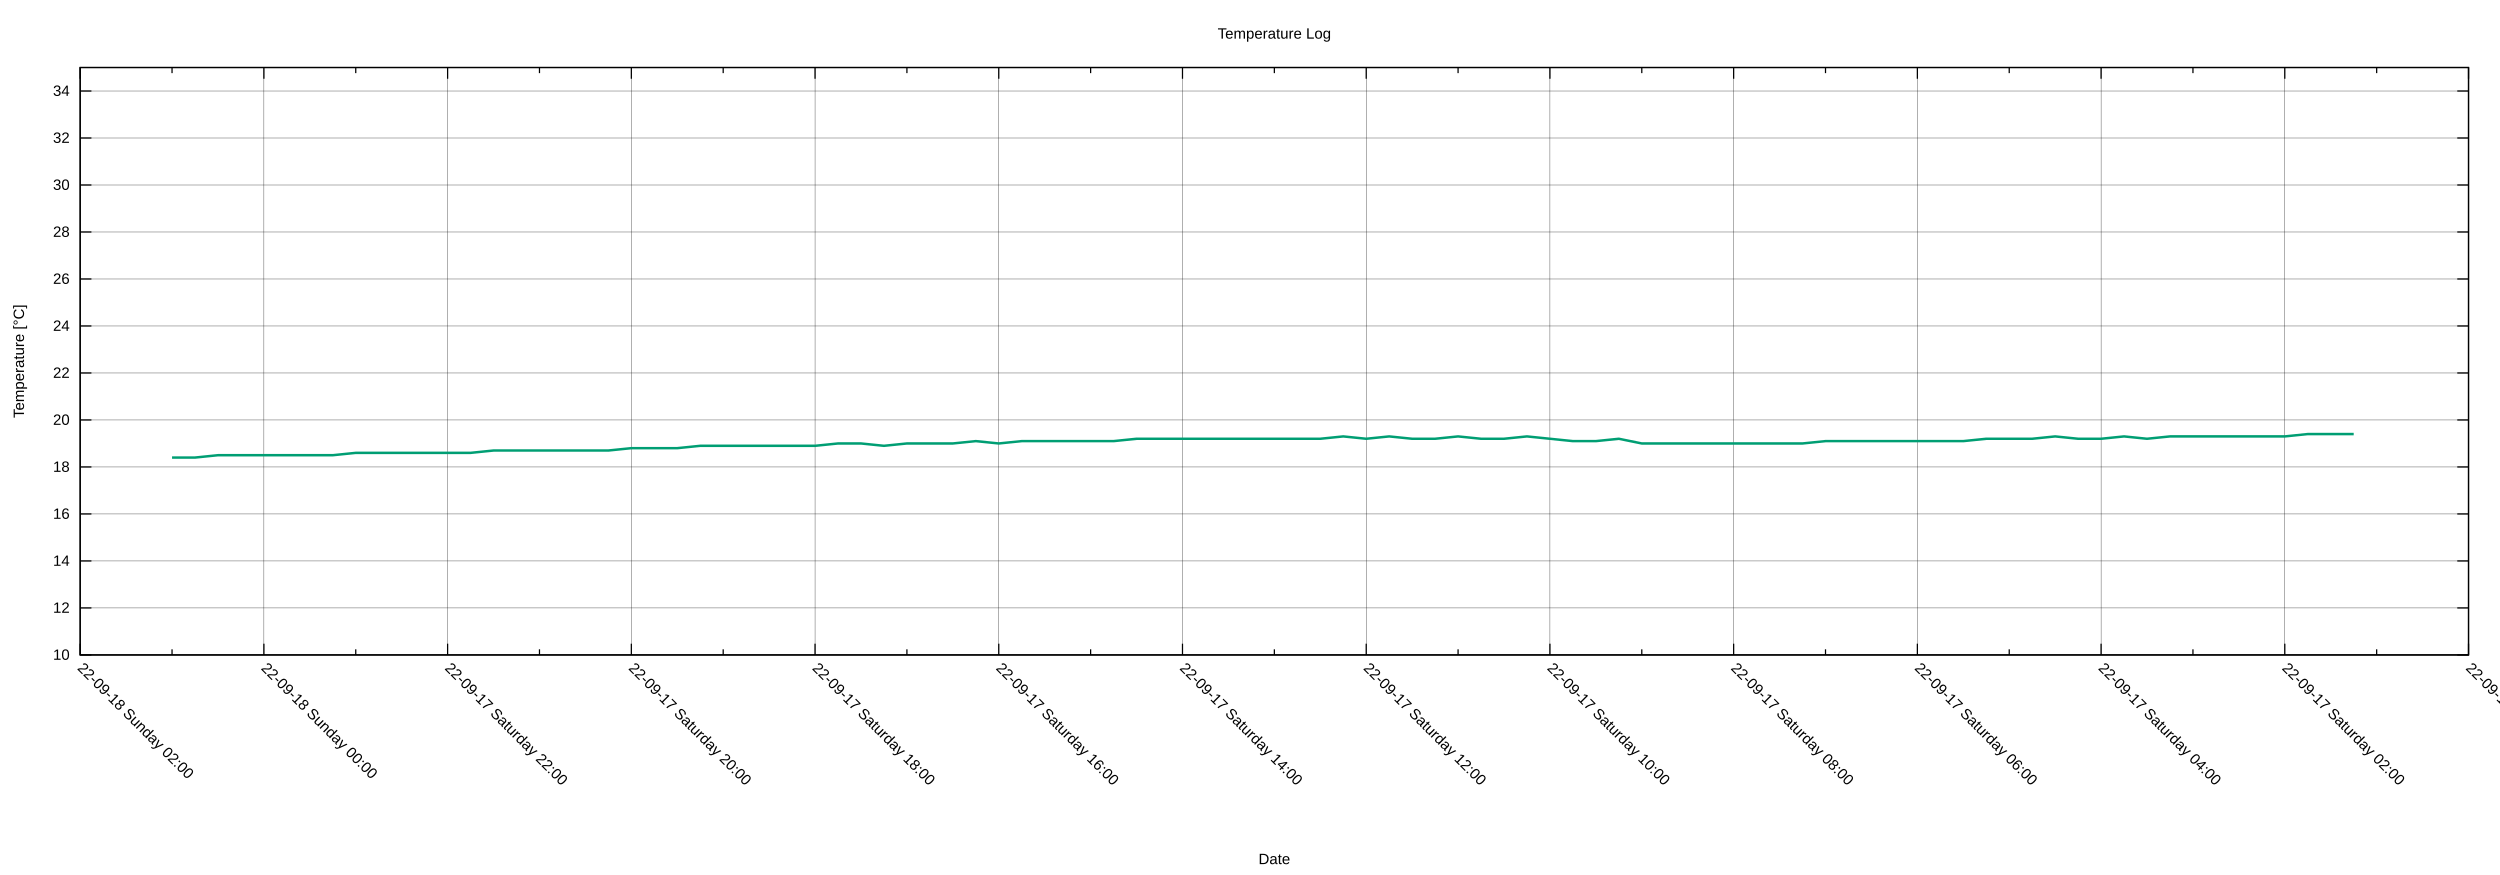
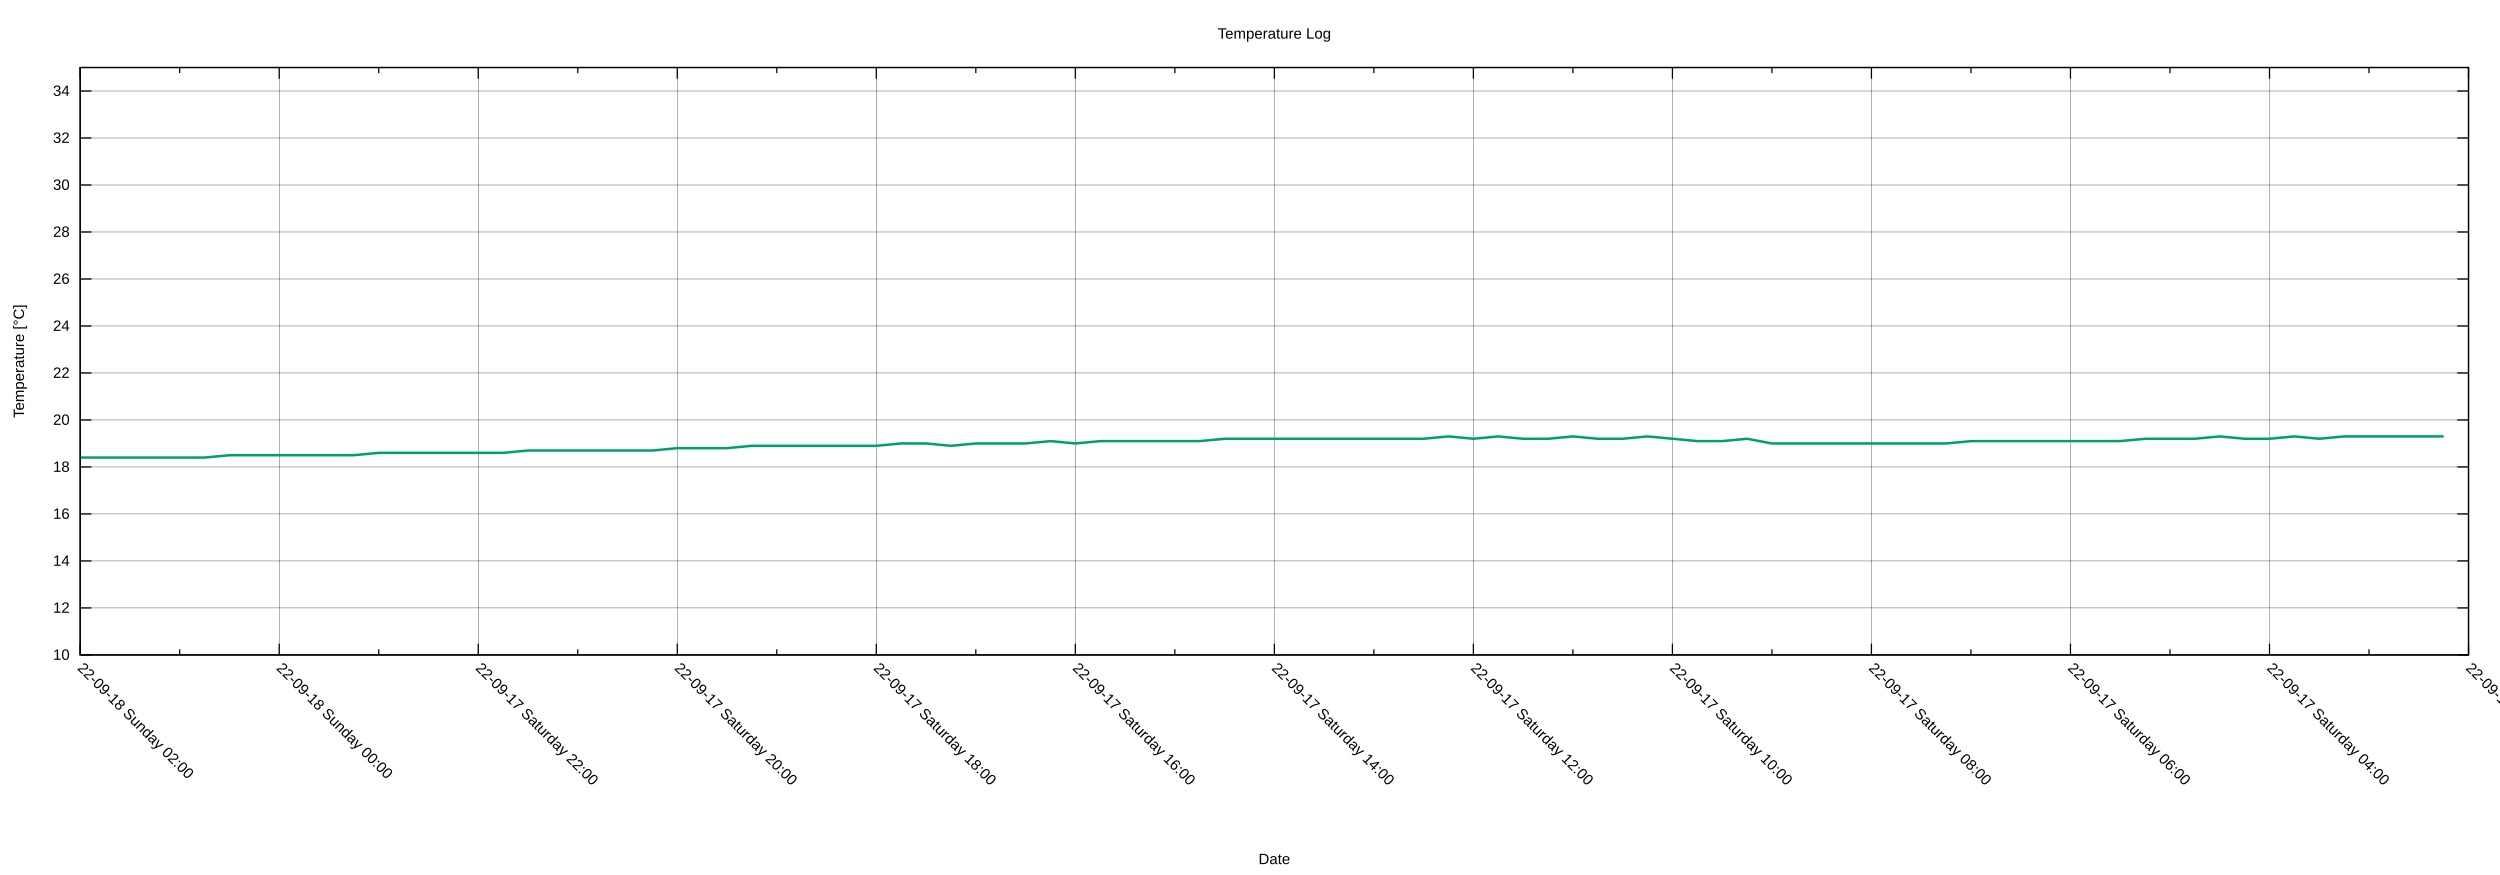
<svg xmlns="http://www.w3.org/2000/svg" xmlns:xlink="http://www.w3.org/1999/xlink" width="2000" height="700" viewBox="0 0 2000 700">
  <g id="gnuplot_canvas">
    <rect x="0" y="0" width="2000" height="700" fill="none" />
    <defs>
      <circle id="gpDot" r="0.5" stroke-width="0.5" stroke="currentColor" />
      <path id="gpPt0" stroke-width="0.222" stroke="currentColor" d="M-1,0 h2 M0,-1 v2" />
      <path id="gpPt1" stroke-width="0.222" stroke="currentColor" d="M-1,-1 L1,1 M1,-1 L-1,1" />
      <path id="gpPt2" stroke-width="0.222" stroke="currentColor" d="M-1,0 L1,0 M0,-1 L0,1 M-1,-1 L1,1 M-1,1 L1,-1" />
      <rect id="gpPt3" stroke-width="0.222" stroke="currentColor" x="-1" y="-1" width="2" height="2" />
      <rect id="gpPt4" stroke-width="0.222" stroke="currentColor" fill="currentColor" x="-1" y="-1" width="2" height="2" />
      <circle id="gpPt5" stroke-width="0.222" stroke="currentColor" cx="0" cy="0" r="1" />
      <use xlink:href="#gpPt5" id="gpPt6" fill="currentColor" stroke="none" />
      <path id="gpPt7" stroke-width="0.222" stroke="currentColor" d="M0,-1.33 L-1.33,0.67 L1.33,0.67 z" />
      <use xlink:href="#gpPt7" id="gpPt8" fill="currentColor" stroke="none" />
      <use xlink:href="#gpPt7" id="gpPt9" stroke="currentColor" transform="rotate(180)" />
      <use xlink:href="#gpPt9" id="gpPt10" fill="currentColor" stroke="none" />
      <use xlink:href="#gpPt3" id="gpPt11" stroke="currentColor" transform="rotate(45)" />
      <use xlink:href="#gpPt11" id="gpPt12" fill="currentColor" stroke="none" />
      <path id="gpPt13" stroke-width="0.222" stroke="currentColor" d="M0,1.330 L1.265,0.411 L0.782,-1.067 L-0.782,-1.076 L-1.265,0.411 z" />
      <use xlink:href="#gpPt13" id="gpPt14" fill="currentColor" stroke="none" />
      <filter id="textbox" filterUnits="objectBoundingBox" x="0" y="0" height="1" width="1">
        <feFlood flood-color="white" flood-opacity="1" result="bgnd" />
        <feComposite in="SourceGraphic" in2="bgnd" operator="atop" />
      </filter>
      <filter id="greybox" filterUnits="objectBoundingBox" x="0" y="0" height="1" width="1">
        <feFlood flood-color="lightgrey" flood-opacity="1" result="grey" />
        <feComposite in="SourceGraphic" in2="grey" operator="atop" />
      </filter>
    </defs>
    <g fill="none" color="white" stroke="currentColor" stroke-width="1.00" stroke-linecap="butt" stroke-linejoin="miter">
</g>
    <g fill="none" color="black" stroke="currentColor" stroke-width="1.00" stroke-linecap="butt" stroke-linejoin="miter">
</g>
    <g fill="none" color="black" stroke="black" stroke-width="0.25" stroke-linecap="butt" stroke-linejoin="miter">
</g>
    <g fill="none" color="black" stroke="currentColor" stroke-width="0.25" stroke-linecap="butt" stroke-linejoin="miter">
      <path stroke="black" class="gridline" d="M64.14,523.95 L1974.82,523.95  " />
    </g>
    <g fill="none" color="black" stroke="black" stroke-width="1.00" stroke-linecap="butt" stroke-linejoin="miter">
</g>
    <g fill="none" color="black" stroke="currentColor" stroke-width="1.00" stroke-linecap="butt" stroke-linejoin="miter">
      <path stroke="black" d="M64.14,523.95 L73.14,523.95 M1974.82,523.95 L1965.82,523.95  " />
      <g transform="translate(55.75,527.85)" stroke="none" fill="black" font-family="Arial" font-size="12.00" text-anchor="end">
        <text>
          <tspan font-family="Arial"> 10</tspan>
        </text>
      </g>
    </g>
    <g fill="none" color="black" stroke="currentColor" stroke-width="1.00" stroke-linecap="butt" stroke-linejoin="miter">
</g>
    <g fill="none" color="black" stroke="black" stroke-width="0.25" stroke-linecap="butt" stroke-linejoin="miter">
</g>
    <g fill="none" color="black" stroke="currentColor" stroke-width="0.25" stroke-linecap="butt" stroke-linejoin="miter">
      <path stroke="black" class="gridline" d="M64.14,486.35 L1974.82,486.35  " />
    </g>
    <g fill="none" color="black" stroke="black" stroke-width="1.00" stroke-linecap="butt" stroke-linejoin="miter">
</g>
    <g fill="none" color="black" stroke="currentColor" stroke-width="1.00" stroke-linecap="butt" stroke-linejoin="miter">
      <path stroke="black" d="M64.14,486.35 L73.14,486.35 M1974.82,486.35 L1965.82,486.35  " />
      <g transform="translate(55.75,490.25)" stroke="none" fill="black" font-family="Arial" font-size="12.00" text-anchor="end">
        <text>
          <tspan font-family="Arial"> 12</tspan>
        </text>
      </g>
    </g>
    <g fill="none" color="black" stroke="currentColor" stroke-width="1.00" stroke-linecap="butt" stroke-linejoin="miter">
</g>
    <g fill="none" color="black" stroke="black" stroke-width="0.25" stroke-linecap="butt" stroke-linejoin="miter">
</g>
    <g fill="none" color="black" stroke="currentColor" stroke-width="0.25" stroke-linecap="butt" stroke-linejoin="miter">
      <path stroke="black" class="gridline" d="M64.14,448.76 L1974.82,448.76  " />
    </g>
    <g fill="none" color="black" stroke="black" stroke-width="1.00" stroke-linecap="butt" stroke-linejoin="miter">
</g>
    <g fill="none" color="black" stroke="currentColor" stroke-width="1.00" stroke-linecap="butt" stroke-linejoin="miter">
      <path stroke="black" d="M64.14,448.76 L73.14,448.76 M1974.82,448.76 L1965.82,448.76  " />
      <g transform="translate(55.75,452.66)" stroke="none" fill="black" font-family="Arial" font-size="12.00" text-anchor="end">
        <text>
          <tspan font-family="Arial"> 14</tspan>
        </text>
      </g>
    </g>
    <g fill="none" color="black" stroke="currentColor" stroke-width="1.00" stroke-linecap="butt" stroke-linejoin="miter">
</g>
    <g fill="none" color="black" stroke="black" stroke-width="0.25" stroke-linecap="butt" stroke-linejoin="miter">
</g>
    <g fill="none" color="black" stroke="currentColor" stroke-width="0.25" stroke-linecap="butt" stroke-linejoin="miter">
      <path stroke="black" class="gridline" d="M64.14,411.16 L1974.82,411.16  " />
    </g>
    <g fill="none" color="black" stroke="black" stroke-width="1.00" stroke-linecap="butt" stroke-linejoin="miter">
</g>
    <g fill="none" color="black" stroke="currentColor" stroke-width="1.00" stroke-linecap="butt" stroke-linejoin="miter">
      <path stroke="black" d="M64.14,411.16 L73.14,411.16 M1974.82,411.16 L1965.82,411.16  " />
      <g transform="translate(55.75,415.06)" stroke="none" fill="black" font-family="Arial" font-size="12.00" text-anchor="end">
        <text>
          <tspan font-family="Arial"> 16</tspan>
        </text>
      </g>
    </g>
    <g fill="none" color="black" stroke="currentColor" stroke-width="1.00" stroke-linecap="butt" stroke-linejoin="miter">
</g>
    <g fill="none" color="black" stroke="black" stroke-width="0.25" stroke-linecap="butt" stroke-linejoin="miter">
</g>
    <g fill="none" color="black" stroke="currentColor" stroke-width="0.25" stroke-linecap="butt" stroke-linejoin="miter">
      <path stroke="black" class="gridline" d="M64.14,373.57 L1974.82,373.57  " />
    </g>
    <g fill="none" color="black" stroke="black" stroke-width="1.00" stroke-linecap="butt" stroke-linejoin="miter">
</g>
    <g fill="none" color="black" stroke="currentColor" stroke-width="1.00" stroke-linecap="butt" stroke-linejoin="miter">
      <path stroke="black" d="M64.14,373.57 L73.14,373.57 M1974.82,373.57 L1965.82,373.57  " />
      <g transform="translate(55.75,377.47)" stroke="none" fill="black" font-family="Arial" font-size="12.00" text-anchor="end">
        <text>
          <tspan font-family="Arial"> 18</tspan>
        </text>
      </g>
    </g>
    <g fill="none" color="black" stroke="currentColor" stroke-width="1.00" stroke-linecap="butt" stroke-linejoin="miter">
</g>
    <g fill="none" color="black" stroke="black" stroke-width="0.25" stroke-linecap="butt" stroke-linejoin="miter">
</g>
    <g fill="none" color="black" stroke="currentColor" stroke-width="0.25" stroke-linecap="butt" stroke-linejoin="miter">
      <path stroke="black" class="gridline" d="M64.14,335.97 L1974.82,335.97  " />
    </g>
    <g fill="none" color="black" stroke="black" stroke-width="1.00" stroke-linecap="butt" stroke-linejoin="miter">
</g>
    <g fill="none" color="black" stroke="currentColor" stroke-width="1.00" stroke-linecap="butt" stroke-linejoin="miter">
      <path stroke="black" d="M64.14,335.97 L73.14,335.97 M1974.82,335.97 L1965.82,335.97  " />
      <g transform="translate(55.75,339.87)" stroke="none" fill="black" font-family="Arial" font-size="12.00" text-anchor="end">
        <text>
          <tspan font-family="Arial"> 20</tspan>
        </text>
      </g>
    </g>
    <g fill="none" color="black" stroke="currentColor" stroke-width="1.00" stroke-linecap="butt" stroke-linejoin="miter">
</g>
    <g fill="none" color="black" stroke="black" stroke-width="0.25" stroke-linecap="butt" stroke-linejoin="miter">
</g>
    <g fill="none" color="black" stroke="currentColor" stroke-width="0.25" stroke-linecap="butt" stroke-linejoin="miter">
      <path stroke="black" class="gridline" d="M64.14,298.38 L1974.82,298.38  " />
    </g>
    <g fill="none" color="black" stroke="black" stroke-width="1.00" stroke-linecap="butt" stroke-linejoin="miter">
</g>
    <g fill="none" color="black" stroke="currentColor" stroke-width="1.00" stroke-linecap="butt" stroke-linejoin="miter">
      <path stroke="black" d="M64.14,298.38 L73.14,298.38 M1974.82,298.38 L1965.82,298.38  " />
      <g transform="translate(55.75,302.28)" stroke="none" fill="black" font-family="Arial" font-size="12.00" text-anchor="end">
        <text>
          <tspan font-family="Arial"> 22</tspan>
        </text>
      </g>
    </g>
    <g fill="none" color="black" stroke="currentColor" stroke-width="1.00" stroke-linecap="butt" stroke-linejoin="miter">
</g>
    <g fill="none" color="black" stroke="black" stroke-width="0.25" stroke-linecap="butt" stroke-linejoin="miter">
</g>
    <g fill="none" color="black" stroke="currentColor" stroke-width="0.25" stroke-linecap="butt" stroke-linejoin="miter">
      <path stroke="black" class="gridline" d="M64.14,260.78 L1974.82,260.78  " />
    </g>
    <g fill="none" color="black" stroke="black" stroke-width="1.00" stroke-linecap="butt" stroke-linejoin="miter">
</g>
    <g fill="none" color="black" stroke="currentColor" stroke-width="1.00" stroke-linecap="butt" stroke-linejoin="miter">
      <path stroke="black" d="M64.14,260.78 L73.14,260.78 M1974.82,260.78 L1965.82,260.78  " />
      <g transform="translate(55.75,264.68)" stroke="none" fill="black" font-family="Arial" font-size="12.00" text-anchor="end">
        <text>
          <tspan font-family="Arial"> 24</tspan>
        </text>
      </g>
    </g>
    <g fill="none" color="black" stroke="currentColor" stroke-width="1.00" stroke-linecap="butt" stroke-linejoin="miter">
</g>
    <g fill="none" color="black" stroke="black" stroke-width="0.25" stroke-linecap="butt" stroke-linejoin="miter">
</g>
    <g fill="none" color="black" stroke="currentColor" stroke-width="0.25" stroke-linecap="butt" stroke-linejoin="miter">
      <path stroke="black" class="gridline" d="M64.14,223.19 L1974.82,223.19  " />
    </g>
    <g fill="none" color="black" stroke="black" stroke-width="1.00" stroke-linecap="butt" stroke-linejoin="miter">
</g>
    <g fill="none" color="black" stroke="currentColor" stroke-width="1.00" stroke-linecap="butt" stroke-linejoin="miter">
      <path stroke="black" d="M64.14,223.19 L73.14,223.19 M1974.82,223.19 L1965.82,223.19  " />
      <g transform="translate(55.75,227.09)" stroke="none" fill="black" font-family="Arial" font-size="12.00" text-anchor="end">
        <text>
          <tspan font-family="Arial"> 26</tspan>
        </text>
      </g>
    </g>
    <g fill="none" color="black" stroke="currentColor" stroke-width="1.00" stroke-linecap="butt" stroke-linejoin="miter">
</g>
    <g fill="none" color="black" stroke="black" stroke-width="0.25" stroke-linecap="butt" stroke-linejoin="miter">
</g>
    <g fill="none" color="black" stroke="currentColor" stroke-width="0.25" stroke-linecap="butt" stroke-linejoin="miter">
      <path stroke="black" class="gridline" d="M64.14,185.59 L1974.82,185.59  " />
    </g>
    <g fill="none" color="black" stroke="black" stroke-width="1.00" stroke-linecap="butt" stroke-linejoin="miter">
</g>
    <g fill="none" color="black" stroke="currentColor" stroke-width="1.00" stroke-linecap="butt" stroke-linejoin="miter">
      <path stroke="black" d="M64.14,185.59 L73.14,185.59 M1974.82,185.59 L1965.82,185.59  " />
      <g transform="translate(55.75,189.49)" stroke="none" fill="black" font-family="Arial" font-size="12.00" text-anchor="end">
        <text>
          <tspan font-family="Arial"> 28</tspan>
        </text>
      </g>
    </g>
    <g fill="none" color="black" stroke="currentColor" stroke-width="1.00" stroke-linecap="butt" stroke-linejoin="miter">
</g>
    <g fill="none" color="black" stroke="black" stroke-width="0.25" stroke-linecap="butt" stroke-linejoin="miter">
</g>
    <g fill="none" color="black" stroke="currentColor" stroke-width="0.25" stroke-linecap="butt" stroke-linejoin="miter">
      <path stroke="black" class="gridline" d="M64.14,148.00 L1974.82,148.00  " />
    </g>
    <g fill="none" color="black" stroke="black" stroke-width="1.00" stroke-linecap="butt" stroke-linejoin="miter">
</g>
    <g fill="none" color="black" stroke="currentColor" stroke-width="1.00" stroke-linecap="butt" stroke-linejoin="miter">
      <path stroke="black" d="M64.14,148.00 L73.14,148.00 M1974.82,148.00 L1965.82,148.00  " />
      <g transform="translate(55.75,151.90)" stroke="none" fill="black" font-family="Arial" font-size="12.00" text-anchor="end">
        <text>
          <tspan font-family="Arial"> 30</tspan>
        </text>
      </g>
    </g>
    <g fill="none" color="black" stroke="currentColor" stroke-width="1.00" stroke-linecap="butt" stroke-linejoin="miter">
</g>
    <g fill="none" color="black" stroke="black" stroke-width="0.25" stroke-linecap="butt" stroke-linejoin="miter">
</g>
    <g fill="none" color="black" stroke="currentColor" stroke-width="0.25" stroke-linecap="butt" stroke-linejoin="miter">
      <path stroke="black" class="gridline" d="M64.14,110.40 L1974.82,110.40  " />
    </g>
    <g fill="none" color="black" stroke="black" stroke-width="1.00" stroke-linecap="butt" stroke-linejoin="miter">
</g>
    <g fill="none" color="black" stroke="currentColor" stroke-width="1.00" stroke-linecap="butt" stroke-linejoin="miter">
      <path stroke="black" d="M64.14,110.40 L73.14,110.40 M1974.82,110.40 L1965.82,110.40  " />
      <g transform="translate(55.75,114.30)" stroke="none" fill="black" font-family="Arial" font-size="12.00" text-anchor="end">
        <text>
          <tspan font-family="Arial"> 32</tspan>
        </text>
      </g>
    </g>
    <g fill="none" color="black" stroke="currentColor" stroke-width="1.00" stroke-linecap="butt" stroke-linejoin="miter">
</g>
    <g fill="none" color="black" stroke="black" stroke-width="0.25" stroke-linecap="butt" stroke-linejoin="miter">
</g>
    <g fill="none" color="black" stroke="currentColor" stroke-width="0.25" stroke-linecap="butt" stroke-linejoin="miter">
      <path stroke="black" class="gridline" d="M64.14,72.81 L1974.82,72.81  " />
    </g>
    <g fill="none" color="black" stroke="black" stroke-width="1.00" stroke-linecap="butt" stroke-linejoin="miter">
</g>
    <g fill="none" color="black" stroke="currentColor" stroke-width="1.00" stroke-linecap="butt" stroke-linejoin="miter">
      <path stroke="black" d="M64.14,72.81 L73.14,72.81 M1974.82,72.81 L1965.82,72.81  " />
      <g transform="translate(55.75,76.71)" stroke="none" fill="black" font-family="Arial" font-size="12.00" text-anchor="end">
        <text>
          <tspan font-family="Arial"> 34</tspan>
        </text>
      </g>
    </g>
    <g fill="none" color="black" stroke="currentColor" stroke-width="1.00" stroke-linecap="butt" stroke-linejoin="miter">
</g>
    <g fill="none" color="black" stroke="black" stroke-width="0.25" stroke-linecap="butt" stroke-linejoin="miter">
</g>
    <g fill="none" color="black" stroke="currentColor" stroke-width="0.25" stroke-linecap="butt" stroke-linejoin="miter">
      <path stroke="black" class="gridline" d="M1974.82,523.95 L1974.82,54.01  " />
    </g>
    <g fill="none" color="black" stroke="black" stroke-width="1.00" stroke-linecap="butt" stroke-linejoin="miter">
</g>
    <g fill="none" color="black" stroke="currentColor" stroke-width="1.00" stroke-linecap="butt" stroke-linejoin="miter">
      <path stroke="black" d="M1974.82,523.95 L1974.82,514.95 M1974.82,54.01 L1974.82,63.01  " />
      <g transform="translate(1972.06,535.10) rotate(45)" stroke="none" fill="black" font-family="Arial" font-size="12.00" text-anchor="start">
        <text>
-           <tspan font-family="Arial">22-09-17 Saturday 00:00</tspan>
-         </text>
-       </g>
-     </g>
-     <g fill="none" color="black" stroke="currentColor" stroke-width="1.00" stroke-linecap="butt" stroke-linejoin="miter">
-       <path stroke="black" d="M1901.33,523.95 L1901.33,519.45 M1901.33,54.01 L1901.33,58.51  " />
-     </g>
-     <g fill="none" color="black" stroke="black" stroke-width="0.25" stroke-linecap="butt" stroke-linejoin="miter">
- </g>
-     <g fill="none" color="black" stroke="currentColor" stroke-width="0.25" stroke-linecap="butt" stroke-linejoin="miter">
-       <path stroke="black" class="gridline" d="M1827.84,523.95 L1827.84,54.01  " />
-     </g>
-     <g fill="none" color="black" stroke="black" stroke-width="1.00" stroke-linecap="butt" stroke-linejoin="miter">
- </g>
-     <g fill="none" color="black" stroke="currentColor" stroke-width="1.00" stroke-linecap="butt" stroke-linejoin="miter">
-       <path stroke="black" d="M1827.84,523.95 L1827.84,514.95 M1827.84,54.01 L1827.84,63.01  " />
-       <g transform="translate(1825.08,535.10) rotate(45)" stroke="none" fill="black" font-family="Arial" font-size="12.00" text-anchor="start">
-         <text>
          <tspan font-family="Arial">22-09-17 Saturday 02:00</tspan>
        </text>
      </g>
    </g>
    <g fill="none" color="black" stroke="currentColor" stroke-width="1.00" stroke-linecap="butt" stroke-linejoin="miter">
-       <path stroke="black" d="M1754.36,523.95 L1754.36,519.45 M1754.36,54.01 L1754.36,58.51  " />
-     </g>
-     <g fill="none" color="black" stroke="black" stroke-width="0.25" stroke-linecap="butt" stroke-linejoin="miter">
- </g>
-     <g fill="none" color="black" stroke="currentColor" stroke-width="0.25" stroke-linecap="butt" stroke-linejoin="miter">
-       <path stroke="black" class="gridline" d="M1680.87,523.95 L1680.87,54.01  " />
-     </g>
-     <g fill="none" color="black" stroke="black" stroke-width="1.00" stroke-linecap="butt" stroke-linejoin="miter">
- </g>
-     <g fill="none" color="black" stroke="currentColor" stroke-width="1.00" stroke-linecap="butt" stroke-linejoin="miter">
-       <path stroke="black" d="M1680.87,523.95 L1680.87,514.95 M1680.87,54.01 L1680.87,63.01  " />
-       <g transform="translate(1678.11,535.10) rotate(45)" stroke="none" fill="black" font-family="Arial" font-size="12.00" text-anchor="start">
+       <path stroke="black" d="M1895.21,523.95 L1895.21,519.45 M1895.21,54.01 L1895.21,58.51  " />
+     </g>
+     <g fill="none" color="black" stroke="black" stroke-width="0.25" stroke-linecap="butt" stroke-linejoin="miter">
+ </g>
+     <g fill="none" color="black" stroke="currentColor" stroke-width="0.25" stroke-linecap="butt" stroke-linejoin="miter">
+       <path stroke="black" class="gridline" d="M1815.60,523.95 L1815.60,54.01  " />
+     </g>
+     <g fill="none" color="black" stroke="black" stroke-width="1.00" stroke-linecap="butt" stroke-linejoin="miter">
+ </g>
+     <g fill="none" color="black" stroke="currentColor" stroke-width="1.00" stroke-linecap="butt" stroke-linejoin="miter">
+       <path stroke="black" d="M1815.60,523.95 L1815.60,514.95 M1815.60,54.01 L1815.60,63.01  " />
+       <g transform="translate(1812.84,535.10) rotate(45)" stroke="none" fill="black" font-family="Arial" font-size="12.00" text-anchor="start">
        <text>
          <tspan font-family="Arial">22-09-17 Saturday 04:00</tspan>
        </text>
      </g>
    </g>
    <g fill="none" color="black" stroke="currentColor" stroke-width="1.00" stroke-linecap="butt" stroke-linejoin="miter">
-       <path stroke="black" d="M1607.38,523.95 L1607.38,519.45 M1607.38,54.01 L1607.38,58.51  " />
-     </g>
-     <g fill="none" color="black" stroke="black" stroke-width="0.25" stroke-linecap="butt" stroke-linejoin="miter">
- </g>
-     <g fill="none" color="black" stroke="currentColor" stroke-width="0.25" stroke-linecap="butt" stroke-linejoin="miter">
-       <path stroke="black" class="gridline" d="M1533.89,523.95 L1533.89,54.01  " />
-     </g>
-     <g fill="none" color="black" stroke="black" stroke-width="1.00" stroke-linecap="butt" stroke-linejoin="miter">
- </g>
-     <g fill="none" color="black" stroke="currentColor" stroke-width="1.00" stroke-linecap="butt" stroke-linejoin="miter">
-       <path stroke="black" d="M1533.89,523.95 L1533.89,514.95 M1533.89,54.01 L1533.89,63.01  " />
-       <g transform="translate(1531.13,535.10) rotate(45)" stroke="none" fill="black" font-family="Arial" font-size="12.00" text-anchor="start">
+       <path stroke="black" d="M1735.99,523.95 L1735.99,519.45 M1735.99,54.01 L1735.99,58.51  " />
+     </g>
+     <g fill="none" color="black" stroke="black" stroke-width="0.25" stroke-linecap="butt" stroke-linejoin="miter">
+ </g>
+     <g fill="none" color="black" stroke="currentColor" stroke-width="0.25" stroke-linecap="butt" stroke-linejoin="miter">
+       <path stroke="black" class="gridline" d="M1656.37,523.95 L1656.37,54.01  " />
+     </g>
+     <g fill="none" color="black" stroke="black" stroke-width="1.00" stroke-linecap="butt" stroke-linejoin="miter">
+ </g>
+     <g fill="none" color="black" stroke="currentColor" stroke-width="1.00" stroke-linecap="butt" stroke-linejoin="miter">
+       <path stroke="black" d="M1656.37,523.95 L1656.37,514.95 M1656.37,54.01 L1656.37,63.01  " />
+       <g transform="translate(1653.61,535.10) rotate(45)" stroke="none" fill="black" font-family="Arial" font-size="12.00" text-anchor="start">
        <text>
          <tspan font-family="Arial">22-09-17 Saturday 06:00</tspan>
        </text>
      </g>
    </g>
    <g fill="none" color="black" stroke="currentColor" stroke-width="1.00" stroke-linecap="butt" stroke-linejoin="miter">
-       <path stroke="black" d="M1460.41,523.95 L1460.41,519.45 M1460.41,54.01 L1460.41,58.51  " />
-     </g>
-     <g fill="none" color="black" stroke="black" stroke-width="0.25" stroke-linecap="butt" stroke-linejoin="miter">
- </g>
-     <g fill="none" color="black" stroke="currentColor" stroke-width="0.25" stroke-linecap="butt" stroke-linejoin="miter">
-       <path stroke="black" class="gridline" d="M1386.92,523.95 L1386.92,54.01  " />
-     </g>
-     <g fill="none" color="black" stroke="black" stroke-width="1.00" stroke-linecap="butt" stroke-linejoin="miter">
- </g>
-     <g fill="none" color="black" stroke="currentColor" stroke-width="1.00" stroke-linecap="butt" stroke-linejoin="miter">
-       <path stroke="black" d="M1386.92,523.95 L1386.92,514.95 M1386.92,54.01 L1386.92,63.01  " />
-       <g transform="translate(1384.16,535.10) rotate(45)" stroke="none" fill="black" font-family="Arial" font-size="12.00" text-anchor="start">
+       <path stroke="black" d="M1576.76,523.95 L1576.76,519.45 M1576.76,54.01 L1576.76,58.51  " />
+     </g>
+     <g fill="none" color="black" stroke="black" stroke-width="0.25" stroke-linecap="butt" stroke-linejoin="miter">
+ </g>
+     <g fill="none" color="black" stroke="currentColor" stroke-width="0.25" stroke-linecap="butt" stroke-linejoin="miter">
+       <path stroke="black" class="gridline" d="M1497.15,523.95 L1497.15,54.01  " />
+     </g>
+     <g fill="none" color="black" stroke="black" stroke-width="1.00" stroke-linecap="butt" stroke-linejoin="miter">
+ </g>
+     <g fill="none" color="black" stroke="currentColor" stroke-width="1.00" stroke-linecap="butt" stroke-linejoin="miter">
+       <path stroke="black" d="M1497.15,523.95 L1497.15,514.95 M1497.15,54.01 L1497.15,63.01  " />
+       <g transform="translate(1494.39,535.10) rotate(45)" stroke="none" fill="black" font-family="Arial" font-size="12.00" text-anchor="start">
        <text>
          <tspan font-family="Arial">22-09-17 Saturday 08:00</tspan>
        </text>
      </g>
    </g>
    <g fill="none" color="black" stroke="currentColor" stroke-width="1.00" stroke-linecap="butt" stroke-linejoin="miter">
-       <path stroke="black" d="M1313.43,523.95 L1313.43,519.45 M1313.43,54.01 L1313.43,58.51  " />
-     </g>
-     <g fill="none" color="black" stroke="black" stroke-width="0.25" stroke-linecap="butt" stroke-linejoin="miter">
- </g>
-     <g fill="none" color="black" stroke="currentColor" stroke-width="0.25" stroke-linecap="butt" stroke-linejoin="miter">
-       <path stroke="black" class="gridline" d="M1239.94,523.95 L1239.94,54.01  " />
-     </g>
-     <g fill="none" color="black" stroke="black" stroke-width="1.00" stroke-linecap="butt" stroke-linejoin="miter">
- </g>
-     <g fill="none" color="black" stroke="currentColor" stroke-width="1.00" stroke-linecap="butt" stroke-linejoin="miter">
-       <path stroke="black" d="M1239.94,523.95 L1239.94,514.95 M1239.94,54.01 L1239.94,63.01  " />
-       <g transform="translate(1237.18,535.10) rotate(45)" stroke="none" fill="black" font-family="Arial" font-size="12.00" text-anchor="start">
+       <path stroke="black" d="M1417.54,523.95 L1417.54,519.45 M1417.54,54.01 L1417.54,58.51  " />
+     </g>
+     <g fill="none" color="black" stroke="black" stroke-width="0.25" stroke-linecap="butt" stroke-linejoin="miter">
+ </g>
+     <g fill="none" color="black" stroke="currentColor" stroke-width="0.25" stroke-linecap="butt" stroke-linejoin="miter">
+       <path stroke="black" class="gridline" d="M1337.93,523.95 L1337.93,54.01  " />
+     </g>
+     <g fill="none" color="black" stroke="black" stroke-width="1.00" stroke-linecap="butt" stroke-linejoin="miter">
+ </g>
+     <g fill="none" color="black" stroke="currentColor" stroke-width="1.00" stroke-linecap="butt" stroke-linejoin="miter">
+       <path stroke="black" d="M1337.93,523.95 L1337.93,514.95 M1337.93,54.01 L1337.93,63.01  " />
+       <g transform="translate(1335.17,535.10) rotate(45)" stroke="none" fill="black" font-family="Arial" font-size="12.00" text-anchor="start">
        <text>
          <tspan font-family="Arial">22-09-17 Saturday 10:00</tspan>
        </text>
      </g>
    </g>
    <g fill="none" color="black" stroke="currentColor" stroke-width="1.00" stroke-linecap="butt" stroke-linejoin="miter">
-       <path stroke="black" d="M1166.46,523.95 L1166.46,519.45 M1166.46,54.01 L1166.46,58.51  " />
-     </g>
-     <g fill="none" color="black" stroke="black" stroke-width="0.25" stroke-linecap="butt" stroke-linejoin="miter">
- </g>
-     <g fill="none" color="black" stroke="currentColor" stroke-width="0.25" stroke-linecap="butt" stroke-linejoin="miter">
-       <path stroke="black" class="gridline" d="M1092.97,523.95 L1092.97,54.01  " />
-     </g>
-     <g fill="none" color="black" stroke="black" stroke-width="1.00" stroke-linecap="butt" stroke-linejoin="miter">
- </g>
-     <g fill="none" color="black" stroke="currentColor" stroke-width="1.00" stroke-linecap="butt" stroke-linejoin="miter">
-       <path stroke="black" d="M1092.97,523.95 L1092.97,514.95 M1092.97,54.01 L1092.97,63.01  " />
-       <g transform="translate(1090.21,535.10) rotate(45)" stroke="none" fill="black" font-family="Arial" font-size="12.00" text-anchor="start">
+       <path stroke="black" d="M1258.32,523.95 L1258.32,519.45 M1258.32,54.01 L1258.32,58.51  " />
+     </g>
+     <g fill="none" color="black" stroke="black" stroke-width="0.25" stroke-linecap="butt" stroke-linejoin="miter">
+ </g>
+     <g fill="none" color="black" stroke="currentColor" stroke-width="0.25" stroke-linecap="butt" stroke-linejoin="miter">
+       <path stroke="black" class="gridline" d="M1178.70,523.95 L1178.70,54.01  " />
+     </g>
+     <g fill="none" color="black" stroke="black" stroke-width="1.00" stroke-linecap="butt" stroke-linejoin="miter">
+ </g>
+     <g fill="none" color="black" stroke="currentColor" stroke-width="1.00" stroke-linecap="butt" stroke-linejoin="miter">
+       <path stroke="black" d="M1178.70,523.95 L1178.70,514.95 M1178.70,54.01 L1178.70,63.01  " />
+       <g transform="translate(1175.94,535.10) rotate(45)" stroke="none" fill="black" font-family="Arial" font-size="12.00" text-anchor="start">
        <text>
          <tspan font-family="Arial">22-09-17 Saturday 12:00</tspan>
        </text>
      </g>
    </g>
    <g fill="none" color="black" stroke="currentColor" stroke-width="1.00" stroke-linecap="butt" stroke-linejoin="miter">
-       <path stroke="black" d="M1019.48,523.95 L1019.48,519.45 M1019.48,54.01 L1019.48,58.51  " />
-     </g>
-     <g fill="none" color="black" stroke="black" stroke-width="0.25" stroke-linecap="butt" stroke-linejoin="miter">
- </g>
-     <g fill="none" color="black" stroke="currentColor" stroke-width="0.25" stroke-linecap="butt" stroke-linejoin="miter">
-       <path stroke="black" class="gridline" d="M945.99,523.95 L945.99,54.01  " />
-     </g>
-     <g fill="none" color="black" stroke="black" stroke-width="1.00" stroke-linecap="butt" stroke-linejoin="miter">
- </g>
-     <g fill="none" color="black" stroke="currentColor" stroke-width="1.00" stroke-linecap="butt" stroke-linejoin="miter">
-       <path stroke="black" d="M945.99,523.95 L945.99,514.95 M945.99,54.01 L945.99,63.01  " />
-       <g transform="translate(943.23,535.10) rotate(45)" stroke="none" fill="black" font-family="Arial" font-size="12.00" text-anchor="start">
+       <path stroke="black" d="M1099.09,523.95 L1099.09,519.45 M1099.09,54.01 L1099.09,58.51  " />
+     </g>
+     <g fill="none" color="black" stroke="black" stroke-width="0.25" stroke-linecap="butt" stroke-linejoin="miter">
+ </g>
+     <g fill="none" color="black" stroke="currentColor" stroke-width="0.25" stroke-linecap="butt" stroke-linejoin="miter">
+       <path stroke="black" class="gridline" d="M1019.48,523.95 L1019.48,54.01  " />
+     </g>
+     <g fill="none" color="black" stroke="black" stroke-width="1.00" stroke-linecap="butt" stroke-linejoin="miter">
+ </g>
+     <g fill="none" color="black" stroke="currentColor" stroke-width="1.00" stroke-linecap="butt" stroke-linejoin="miter">
+       <path stroke="black" d="M1019.48,523.95 L1019.48,514.95 M1019.48,54.01 L1019.48,63.01  " />
+       <g transform="translate(1016.72,535.10) rotate(45)" stroke="none" fill="black" font-family="Arial" font-size="12.00" text-anchor="start">
        <text>
          <tspan font-family="Arial">22-09-17 Saturday 14:00</tspan>
        </text>
      </g>
    </g>
    <g fill="none" color="black" stroke="currentColor" stroke-width="1.00" stroke-linecap="butt" stroke-linejoin="miter">
-       <path stroke="black" d="M872.50,523.95 L872.50,519.45 M872.50,54.01 L872.50,58.51  " />
-     </g>
-     <g fill="none" color="black" stroke="black" stroke-width="0.25" stroke-linecap="butt" stroke-linejoin="miter">
- </g>
-     <g fill="none" color="black" stroke="currentColor" stroke-width="0.25" stroke-linecap="butt" stroke-linejoin="miter">
-       <path stroke="black" class="gridline" d="M799.02,523.95 L799.02,54.01  " />
-     </g>
-     <g fill="none" color="black" stroke="black" stroke-width="1.00" stroke-linecap="butt" stroke-linejoin="miter">
- </g>
-     <g fill="none" color="black" stroke="currentColor" stroke-width="1.00" stroke-linecap="butt" stroke-linejoin="miter">
-       <path stroke="black" d="M799.02,523.95 L799.02,514.95 M799.02,54.01 L799.02,63.01  " />
-       <g transform="translate(796.26,535.10) rotate(45)" stroke="none" fill="black" font-family="Arial" font-size="12.00" text-anchor="start">
+       <path stroke="black" d="M939.87,523.95 L939.87,519.45 M939.87,54.01 L939.87,58.51  " />
+     </g>
+     <g fill="none" color="black" stroke="black" stroke-width="0.25" stroke-linecap="butt" stroke-linejoin="miter">
+ </g>
+     <g fill="none" color="black" stroke="currentColor" stroke-width="0.25" stroke-linecap="butt" stroke-linejoin="miter">
+       <path stroke="black" class="gridline" d="M860.26,523.95 L860.26,54.01  " />
+     </g>
+     <g fill="none" color="black" stroke="black" stroke-width="1.00" stroke-linecap="butt" stroke-linejoin="miter">
+ </g>
+     <g fill="none" color="black" stroke="currentColor" stroke-width="1.00" stroke-linecap="butt" stroke-linejoin="miter">
+       <path stroke="black" d="M860.26,523.95 L860.26,514.95 M860.26,54.01 L860.26,63.01  " />
+       <g transform="translate(857.50,535.10) rotate(45)" stroke="none" fill="black" font-family="Arial" font-size="12.00" text-anchor="start">
        <text>
          <tspan font-family="Arial">22-09-17 Saturday 16:00</tspan>
        </text>
      </g>
    </g>
    <g fill="none" color="black" stroke="currentColor" stroke-width="1.00" stroke-linecap="butt" stroke-linejoin="miter">
-       <path stroke="black" d="M725.53,523.95 L725.53,519.45 M725.53,54.01 L725.53,58.51  " />
-     </g>
-     <g fill="none" color="black" stroke="black" stroke-width="0.25" stroke-linecap="butt" stroke-linejoin="miter">
- </g>
-     <g fill="none" color="black" stroke="currentColor" stroke-width="0.25" stroke-linecap="butt" stroke-linejoin="miter">
-       <path stroke="black" class="gridline" d="M652.04,523.95 L652.04,54.01  " />
-     </g>
-     <g fill="none" color="black" stroke="black" stroke-width="1.00" stroke-linecap="butt" stroke-linejoin="miter">
- </g>
-     <g fill="none" color="black" stroke="currentColor" stroke-width="1.00" stroke-linecap="butt" stroke-linejoin="miter">
-       <path stroke="black" d="M652.04,523.95 L652.04,514.95 M652.04,54.01 L652.04,63.01  " />
-       <g transform="translate(649.28,535.10) rotate(45)" stroke="none" fill="black" font-family="Arial" font-size="12.00" text-anchor="start">
+       <path stroke="black" d="M780.65,523.95 L780.65,519.45 M780.65,54.01 L780.65,58.51  " />
+     </g>
+     <g fill="none" color="black" stroke="black" stroke-width="0.25" stroke-linecap="butt" stroke-linejoin="miter">
+ </g>
+     <g fill="none" color="black" stroke="currentColor" stroke-width="0.25" stroke-linecap="butt" stroke-linejoin="miter">
+       <path stroke="black" class="gridline" d="M701.03,523.95 L701.03,54.01  " />
+     </g>
+     <g fill="none" color="black" stroke="black" stroke-width="1.00" stroke-linecap="butt" stroke-linejoin="miter">
+ </g>
+     <g fill="none" color="black" stroke="currentColor" stroke-width="1.00" stroke-linecap="butt" stroke-linejoin="miter">
+       <path stroke="black" d="M701.03,523.95 L701.03,514.95 M701.03,54.01 L701.03,63.01  " />
+       <g transform="translate(698.27,535.10) rotate(45)" stroke="none" fill="black" font-family="Arial" font-size="12.00" text-anchor="start">
        <text>
          <tspan font-family="Arial">22-09-17 Saturday 18:00</tspan>
        </text>
      </g>
    </g>
    <g fill="none" color="black" stroke="currentColor" stroke-width="1.00" stroke-linecap="butt" stroke-linejoin="miter">
-       <path stroke="black" d="M578.55,523.95 L578.55,519.45 M578.55,54.01 L578.55,58.51  " />
-     </g>
-     <g fill="none" color="black" stroke="black" stroke-width="0.25" stroke-linecap="butt" stroke-linejoin="miter">
- </g>
-     <g fill="none" color="black" stroke="currentColor" stroke-width="0.25" stroke-linecap="butt" stroke-linejoin="miter">
-       <path stroke="black" class="gridline" d="M505.07,523.95 L505.07,54.01  " />
-     </g>
-     <g fill="none" color="black" stroke="black" stroke-width="1.00" stroke-linecap="butt" stroke-linejoin="miter">
- </g>
-     <g fill="none" color="black" stroke="currentColor" stroke-width="1.00" stroke-linecap="butt" stroke-linejoin="miter">
-       <path stroke="black" d="M505.07,523.95 L505.07,514.95 M505.07,54.01 L505.07,63.01  " />
-       <g transform="translate(502.31,535.10) rotate(45)" stroke="none" fill="black" font-family="Arial" font-size="12.00" text-anchor="start">
+       <path stroke="black" d="M621.42,523.95 L621.42,519.45 M621.42,54.01 L621.42,58.51  " />
+     </g>
+     <g fill="none" color="black" stroke="black" stroke-width="0.25" stroke-linecap="butt" stroke-linejoin="miter">
+ </g>
+     <g fill="none" color="black" stroke="currentColor" stroke-width="0.25" stroke-linecap="butt" stroke-linejoin="miter">
+       <path stroke="black" class="gridline" d="M541.81,523.95 L541.81,54.01  " />
+     </g>
+     <g fill="none" color="black" stroke="black" stroke-width="1.00" stroke-linecap="butt" stroke-linejoin="miter">
+ </g>
+     <g fill="none" color="black" stroke="currentColor" stroke-width="1.00" stroke-linecap="butt" stroke-linejoin="miter">
+       <path stroke="black" d="M541.81,523.95 L541.81,514.95 M541.81,54.01 L541.81,63.01  " />
+       <g transform="translate(539.05,535.10) rotate(45)" stroke="none" fill="black" font-family="Arial" font-size="12.00" text-anchor="start">
        <text>
          <tspan font-family="Arial">22-09-17 Saturday 20:00</tspan>
        </text>
      </g>
    </g>
    <g fill="none" color="black" stroke="currentColor" stroke-width="1.00" stroke-linecap="butt" stroke-linejoin="miter">
-       <path stroke="black" d="M431.58,523.95 L431.58,519.45 M431.58,54.01 L431.58,58.51  " />
-     </g>
-     <g fill="none" color="black" stroke="black" stroke-width="0.25" stroke-linecap="butt" stroke-linejoin="miter">
- </g>
-     <g fill="none" color="black" stroke="currentColor" stroke-width="0.25" stroke-linecap="butt" stroke-linejoin="miter">
-       <path stroke="black" class="gridline" d="M358.09,523.95 L358.09,54.01  " />
-     </g>
-     <g fill="none" color="black" stroke="black" stroke-width="1.00" stroke-linecap="butt" stroke-linejoin="miter">
- </g>
-     <g fill="none" color="black" stroke="currentColor" stroke-width="1.00" stroke-linecap="butt" stroke-linejoin="miter">
-       <path stroke="black" d="M358.09,523.95 L358.09,514.95 M358.09,54.01 L358.09,63.01  " />
-       <g transform="translate(355.33,535.10) rotate(45)" stroke="none" fill="black" font-family="Arial" font-size="12.00" text-anchor="start">
+       <path stroke="black" d="M462.20,523.95 L462.20,519.45 M462.20,54.01 L462.20,58.51  " />
+     </g>
+     <g fill="none" color="black" stroke="black" stroke-width="0.25" stroke-linecap="butt" stroke-linejoin="miter">
+ </g>
+     <g fill="none" color="black" stroke="currentColor" stroke-width="0.25" stroke-linecap="butt" stroke-linejoin="miter">
+       <path stroke="black" class="gridline" d="M382.59,523.95 L382.59,54.01  " />
+     </g>
+     <g fill="none" color="black" stroke="black" stroke-width="1.00" stroke-linecap="butt" stroke-linejoin="miter">
+ </g>
+     <g fill="none" color="black" stroke="currentColor" stroke-width="1.00" stroke-linecap="butt" stroke-linejoin="miter">
+       <path stroke="black" d="M382.59,523.95 L382.59,514.95 M382.59,54.01 L382.59,63.01  " />
+       <g transform="translate(379.83,535.10) rotate(45)" stroke="none" fill="black" font-family="Arial" font-size="12.00" text-anchor="start">
        <text>
          <tspan font-family="Arial">22-09-17 Saturday 22:00</tspan>
        </text>
      </g>
    </g>
    <g fill="none" color="black" stroke="currentColor" stroke-width="1.00" stroke-linecap="butt" stroke-linejoin="miter">
-       <path stroke="black" d="M284.60,523.95 L284.60,519.45 M284.60,54.01 L284.60,58.51  " />
-     </g>
-     <g fill="none" color="black" stroke="black" stroke-width="0.25" stroke-linecap="butt" stroke-linejoin="miter">
- </g>
-     <g fill="none" color="black" stroke="currentColor" stroke-width="0.25" stroke-linecap="butt" stroke-linejoin="miter">
-       <path stroke="black" class="gridline" d="M211.12,523.95 L211.12,54.01  " />
-     </g>
-     <g fill="none" color="black" stroke="black" stroke-width="1.00" stroke-linecap="butt" stroke-linejoin="miter">
- </g>
-     <g fill="none" color="black" stroke="currentColor" stroke-width="1.00" stroke-linecap="butt" stroke-linejoin="miter">
-       <path stroke="black" d="M211.12,523.95 L211.12,514.95 M211.12,54.01 L211.12,63.01  " />
-       <g transform="translate(208.36,535.10) rotate(45)" stroke="none" fill="black" font-family="Arial" font-size="12.00" text-anchor="start">
+       <path stroke="black" d="M302.98,523.95 L302.98,519.45 M302.98,54.01 L302.98,58.51  " />
+     </g>
+     <g fill="none" color="black" stroke="black" stroke-width="0.25" stroke-linecap="butt" stroke-linejoin="miter">
+ </g>
+     <g fill="none" color="black" stroke="currentColor" stroke-width="0.25" stroke-linecap="butt" stroke-linejoin="miter">
+       <path stroke="black" class="gridline" d="M223.36,523.95 L223.36,54.01  " />
+     </g>
+     <g fill="none" color="black" stroke="black" stroke-width="1.00" stroke-linecap="butt" stroke-linejoin="miter">
+ </g>
+     <g fill="none" color="black" stroke="currentColor" stroke-width="1.00" stroke-linecap="butt" stroke-linejoin="miter">
+       <path stroke="black" d="M223.36,523.95 L223.36,514.95 M223.36,54.01 L223.36,63.01  " />
+       <g transform="translate(220.60,535.10) rotate(45)" stroke="none" fill="black" font-family="Arial" font-size="12.00" text-anchor="start">
        <text>
          <tspan font-family="Arial">22-09-18 Sunday 00:00</tspan>
        </text>
      </g>
    </g>
    <g fill="none" color="black" stroke="currentColor" stroke-width="1.00" stroke-linecap="butt" stroke-linejoin="miter">
-       <path stroke="black" d="M137.63,523.95 L137.63,519.45 M137.63,54.01 L137.63,58.51  " />
+       <path stroke="black" d="M143.75,523.95 L143.75,519.45 M143.75,54.01 L143.75,58.51  " />
    </g>
    <g fill="none" color="black" stroke="black" stroke-width="0.25" stroke-linecap="butt" stroke-linejoin="miter">
</g>
    <g fill="none" color="black" stroke="currentColor" stroke-width="0.25" stroke-linecap="butt" stroke-linejoin="miter">
      <path stroke="black" class="gridline" d="M64.14,523.95 L64.14,54.01  " />
    </g>
    <g fill="none" color="black" stroke="black" stroke-width="1.00" stroke-linecap="butt" stroke-linejoin="miter">
</g>
    <g fill="none" color="black" stroke="currentColor" stroke-width="1.00" stroke-linecap="butt" stroke-linejoin="miter">
      <path stroke="black" d="M64.14,523.95 L64.14,514.95 M64.14,54.01 L64.14,63.01  " />
      <g transform="translate(61.38,535.10) rotate(45)" stroke="none" fill="black" font-family="Arial" font-size="12.00" text-anchor="start">
        <text>
          <tspan font-family="Arial">22-09-18 Sunday 02:00</tspan>
        </text>
      </g>
    </g>
    <g fill="none" color="black" stroke="currentColor" stroke-width="1.00" stroke-linecap="butt" stroke-linejoin="miter">
</g>
    <g fill="none" color="black" stroke="currentColor" stroke-width="1.00" stroke-linecap="butt" stroke-linejoin="miter">
      <path stroke="black" d="M64.14,54.01 L64.14,523.95 L1974.82,523.95 L1974.82,54.01 L64.14,54.01 Z  " />
    </g>
    <g fill="none" color="black" stroke="currentColor" stroke-width="1.00" stroke-linecap="butt" stroke-linejoin="miter">
      <g transform="translate(19.18,288.98) rotate(270)" stroke="none" fill="black" font-family="Arial" font-size="12.00" text-anchor="middle">
        <text>
          <tspan font-family="Arial">Temperature [°C]</tspan>
        </text>
      </g>
    </g>
    <g fill="none" color="black" stroke="currentColor" stroke-width="1.00" stroke-linecap="butt" stroke-linejoin="miter">
      <g transform="translate(1019.48,691.30)" stroke="none" fill="black" font-family="Arial" font-size="12.00" text-anchor="middle">
        <text>
          <tspan font-family="Arial">Date</tspan>
        </text>
      </g>
    </g>
    <g fill="none" color="black" stroke="currentColor" stroke-width="1.00" stroke-linecap="butt" stroke-linejoin="miter">
</g>
    <g id="gnuplot_plot_1">
      <g fill="none" color="white" stroke="currentColor" stroke-width="2.00" stroke-linecap="butt" stroke-linejoin="miter">
</g>
      <g fill="none" color="black" stroke="currentColor" stroke-width="2.00" stroke-linecap="butt" stroke-linejoin="miter">
-         <path stroke="rgb(  0, 158, 115)" d="M137.63,366.05 L156.00,366.05 L174.37,364.17 L192.74,364.17 L211.12,364.17 L229.49,364.17 L247.86,364.17 L266.23,364.17   L284.60,362.29 L302.98,362.29 L321.35,362.29 L339.72,362.29 L358.09,362.29 L376.46,362.29 L394.83,360.41 L413.21,360.41   L431.58,360.41 L449.95,360.41 L468.32,360.41 L486.69,360.41 L505.07,358.53 L523.44,358.53 L541.81,358.53 L560.18,356.65   L578.55,356.65 L596.93,356.65 L615.30,356.65 L633.67,356.65 L652.04,356.65 L670.41,354.77 L688.79,354.77 L707.16,356.65   L725.53,354.77 L743.90,354.77 L762.27,354.77 L780.65,352.89 L799.02,354.77 L817.39,352.89 L835.76,352.89 L854.13,352.89   L872.50,352.89 L890.88,352.89 L909.25,351.01 L927.62,351.01 L945.99,351.01 L964.36,351.01 L982.74,351.01 L1001.11,351.01   L1019.48,351.01 L1037.85,351.01 L1056.22,351.01 L1074.60,349.13 L1092.97,351.01 L1111.34,349.13 L1129.71,351.01 L1148.08,351.01   L1166.46,349.13 L1184.83,351.01 L1203.20,351.01 L1221.57,349.13 L1239.94,351.01 L1258.32,352.89 L1276.69,352.89 L1295.06,351.01   L1313.43,354.77 L1331.80,354.77 L1350.17,354.77 L1368.55,354.77 L1386.92,354.77 L1405.29,354.77 L1423.66,354.77 L1442.03,354.77   L1460.41,352.89 L1478.78,352.89 L1497.15,352.89 L1515.52,352.89 L1533.89,352.89 L1552.27,352.89 L1570.64,352.89 L1589.01,351.01   L1607.38,351.01 L1625.75,351.01 L1644.13,349.13 L1662.50,351.01 L1680.87,351.01 L1699.24,349.13 L1717.61,351.01 L1735.99,349.13   L1754.36,349.13 L1772.73,349.13 L1791.10,349.13 L1809.47,349.13 L1827.84,349.13 L1846.22,347.25 L1864.59,347.25 L1882.96,347.25    " />
+         <path stroke="rgb(  0, 158, 115)" d="M64.14,366.05 L84.04,366.05 L103.95,366.05 L123.85,366.05 L143.75,366.05 L163.65,366.05 L183.56,364.17 L203.46,364.17   L223.36,364.17 L243.27,364.17 L263.17,364.17 L283.07,364.17 L302.98,362.29 L322.88,362.29 L342.78,362.29 L362.68,362.29   L382.59,362.29 L402.49,362.29 L422.39,360.41 L442.30,360.41 L462.20,360.41 L482.10,360.41 L502.00,360.41 L521.91,360.41   L541.81,358.53 L561.71,358.53 L581.62,358.53 L601.52,356.65 L621.42,356.65 L641.32,356.65 L661.23,356.65 L681.13,356.65   L701.03,356.65 L720.94,354.77 L740.84,354.77 L760.74,356.65 L780.65,354.77 L800.55,354.77 L820.45,354.77 L840.35,352.89   L860.26,354.77 L880.16,352.89 L900.06,352.89 L919.97,352.89 L939.87,352.89 L959.77,352.89 L979.67,351.01 L999.58,351.01   L1019.48,351.01 L1039.38,351.01 L1059.29,351.01 L1079.19,351.01 L1099.09,351.01 L1118.99,351.01 L1138.90,351.01 L1158.80,349.13   L1178.70,351.01 L1198.61,349.13 L1218.51,351.01 L1238.41,351.01 L1258.32,349.13 L1278.22,351.01 L1298.12,351.01 L1318.02,349.13   L1337.93,351.01 L1357.83,352.89 L1377.73,352.89 L1397.64,351.01 L1417.54,354.77 L1437.44,354.77 L1457.34,354.77 L1477.25,354.77   L1497.15,354.77 L1517.05,354.77 L1536.96,354.77 L1556.86,354.77 L1576.76,352.89 L1596.66,352.89 L1616.57,352.89 L1636.47,352.89   L1656.37,352.89 L1676.28,352.89 L1696.18,352.89 L1716.08,351.01 L1735.99,351.01 L1755.89,351.01 L1775.79,349.13 L1795.69,351.01   L1815.60,351.01 L1835.50,349.13 L1855.40,351.01 L1875.31,349.13 L1895.21,349.13 L1915.11,349.13 L1935.01,349.13 L1954.92,349.13    " />
      </g>
    </g>
    <g fill="none" color="black" stroke="currentColor" stroke-width="2.00" stroke-linecap="butt" stroke-linejoin="miter">
</g>
    <g fill="none" color="black" stroke="black" stroke-width="1.00" stroke-linecap="butt" stroke-linejoin="miter">
</g>
    <g fill="none" color="black" stroke="currentColor" stroke-width="1.00" stroke-linecap="butt" stroke-linejoin="miter">
      <path stroke="black" d="M64.14,54.01 L64.14,523.95 L1974.82,523.95 L1974.82,54.01 L64.14,54.01 Z  " />
    </g>
    <g fill="none" color="black" stroke="currentColor" stroke-width="1.00" stroke-linecap="butt" stroke-linejoin="miter">
      <g transform="translate(1019.48,30.91)" stroke="none" fill="black" font-family="Arial" font-size="12.00" text-anchor="middle">
        <text>
          <tspan font-family="Arial">Temperature Log</tspan>
        </text>
      </g>
    </g>
    <g fill="none" color="black" stroke="currentColor" stroke-width="1.00" stroke-linecap="butt" stroke-linejoin="miter">
</g>
  </g>
</svg>
